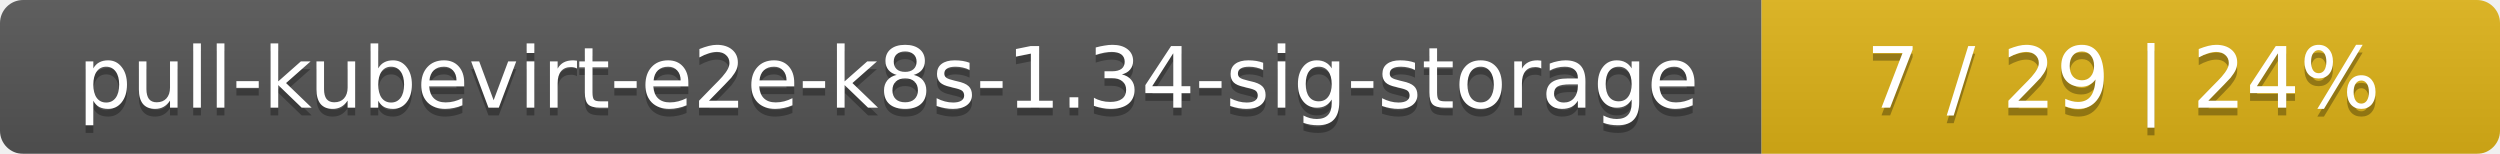
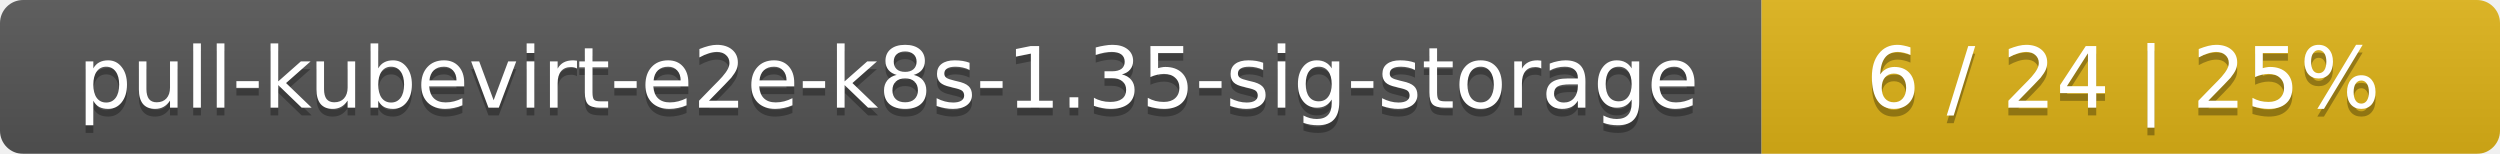
<svg xmlns="http://www.w3.org/2000/svg" width="325" height="20">
  <linearGradient id="smooth" x2="0" y2="100%">
    <stop offset="0" stop-color="#bbb" stop-opacity=".1" />
    <stop offset="1" stop-opacity=".1" />
  </linearGradient>
  <mask id="round">
    <rect width="325" height="20" rx="3" fill="#fff" />
  </mask>
  <g mask="url(#round)">
    <rect width="229" height="20" fill="#555" />
    <rect x="229" width="96" height="20" fill="#dfb317" />
    <rect width="325" height="20" fill="url(#smooth)" />
  </g>
  <g fill="#fff" text-anchor="middle" font-family="DejaVu Sans,Verdana,Geneva,sans-serif" font-size="11">
-     <text x="115.5" y="15" fill="#010101" fill-opacity=".3">pull-kubevirt-e2e-k8s-1.34-sig-storage</text>
-     <text x="115.5" y="14">pull-kubevirt-e2e-k8s-1.34-sig-storage</text>
-     <text x="276" y="15" fill="#010101" fill-opacity=".3">7 / 29    |    24%</text>
-     <text x="276" y="14">7 / 29    |    24%</text>
+     <text x="115.5" y="15" fill="#010101" fill-opacity=".3">pull-kubevirt-e2e-k8s-1.35-sig-storage</text>
+     <text x="115.5" y="14">pull-kubevirt-e2e-k8s-1.35-sig-storage</text>
+     <text x="276" y="15" fill="#010101" fill-opacity=".3">6 / 24    |    25%</text>
+     <text x="276" y="14">6 / 24    |    25%</text>
  </g>
</svg>
